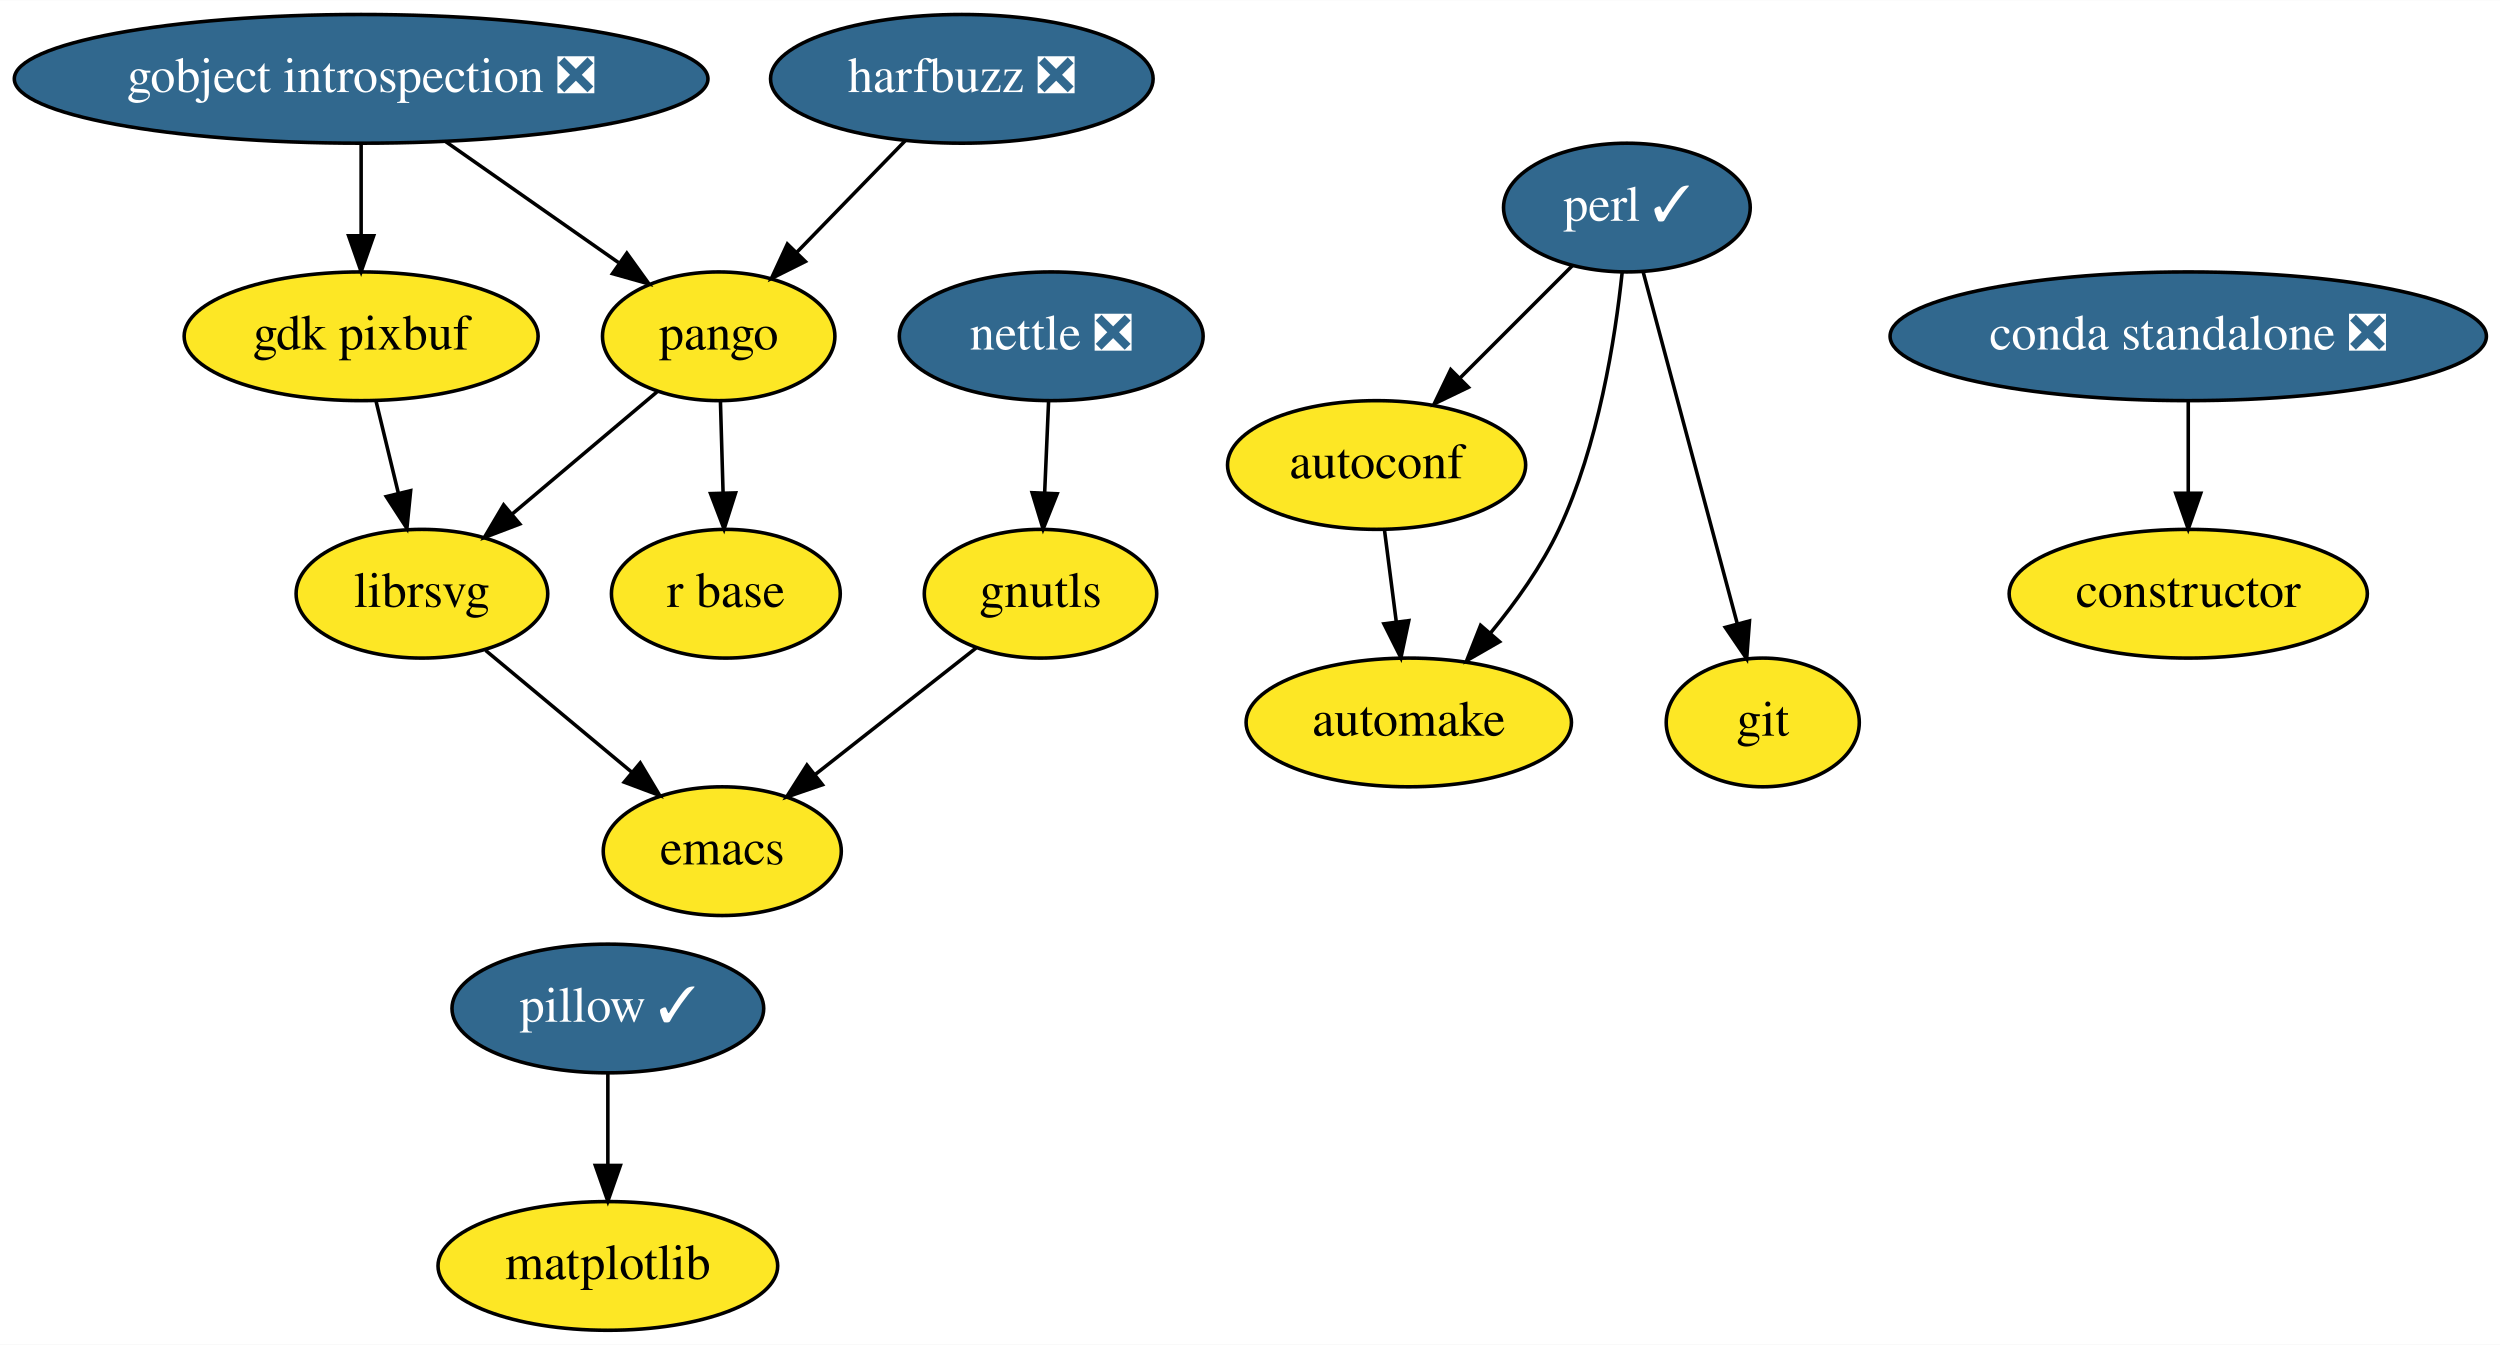
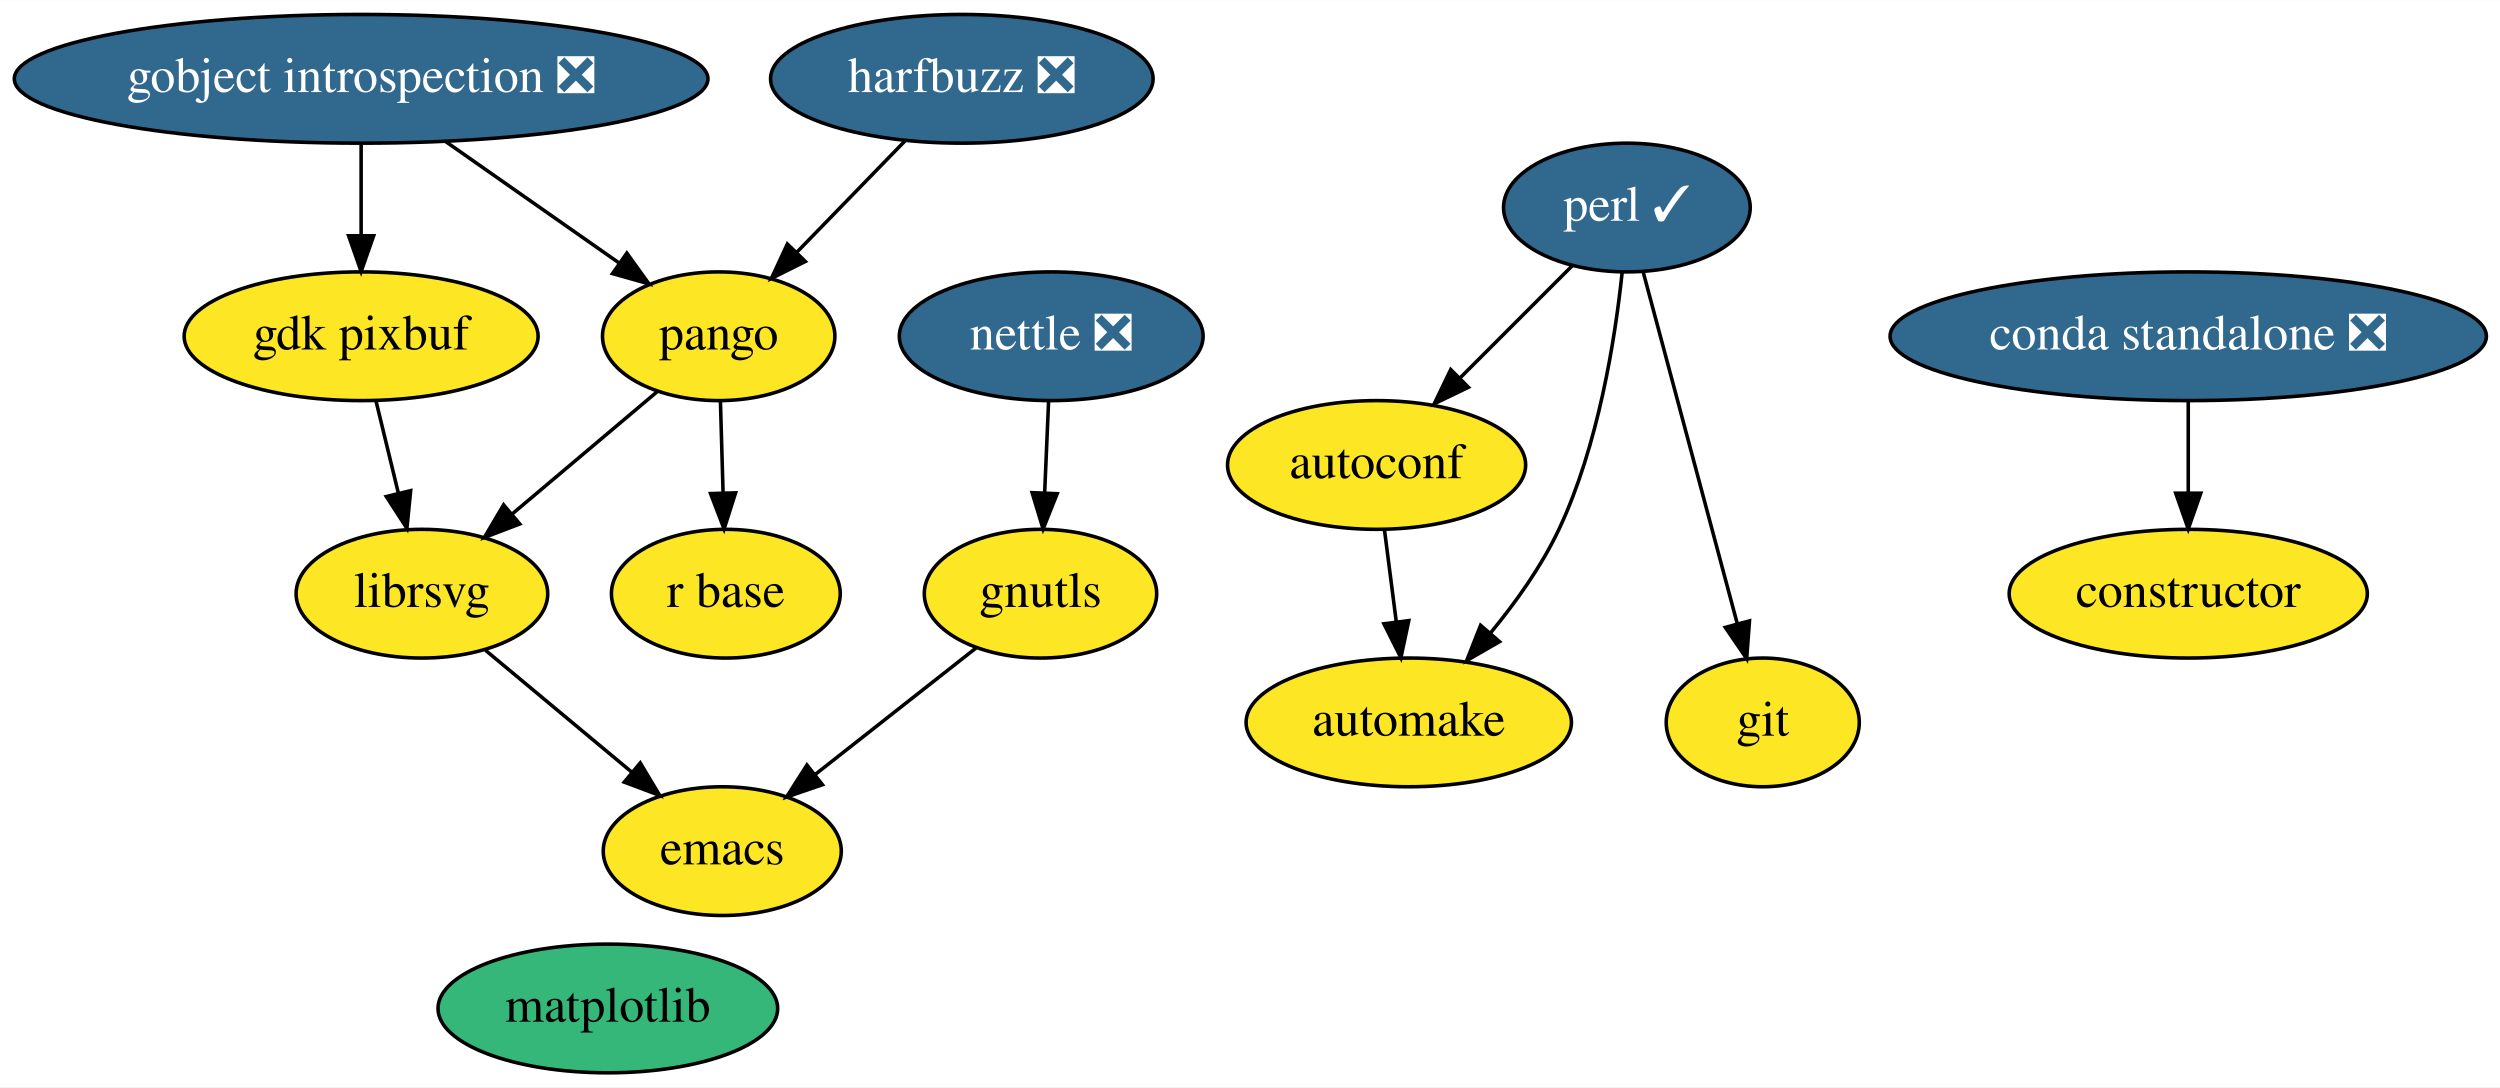
- <svg xmlns="http://www.w3.org/2000/svg" xmlns:xlink="http://www.w3.org/1999/xlink" width="699pt" height="376pt" viewBox="0.00 0.00 699.19 376.00">
-   <g id="graph0" class="graph" transform="scale(1 1) rotate(0) translate(4 372)">
-     <polygon fill="white" stroke="transparent" points="-4,4 -4,-372 695.19,-372 695.19,4 -4,4" />
+ <svg xmlns="http://www.w3.org/2000/svg" xmlns:xlink="http://www.w3.org/1999/xlink" width="699pt" height="304pt" viewBox="0.00 0.00 699.19 304.00">
+   <g id="graph0" class="graph" transform="scale(1 1) rotate(0) translate(4 300)">
+     <polygon fill="white" stroke="transparent" points="-4,4 -4,-300 695.19,-300 695.19,4 -4,4" />
    <g id="node1" class="node">
      <g id="a_node1">
        <a xlink:href="https://github.com/conda-forge/autoconf-feedstock" xlink:title="autoconf">
-           <ellipse fill="#fde725" stroke="black" cx="381" cy="-242" rx="41.69" ry="18" />
-           <text text-anchor="middle" x="381" y="-238.3" font-family="Times,serif" font-size="14.00">autoconf</text>
+           <ellipse fill="#fde725" stroke="black" cx="381" cy="-170" rx="41.69" ry="18" />
+           <text text-anchor="middle" x="381" y="-166.3" font-family="Times,serif" font-size="14.00">autoconf</text>
        </a>
      </g>
    </g>
    <g id="node2" class="node">
      <g id="a_node2">
        <a xlink:href="https://github.com/conda-forge/automake-feedstock" xlink:title="automake">
-           <ellipse fill="#fde725" stroke="black" cx="390" cy="-170" rx="45.5" ry="18" />
-           <text text-anchor="middle" x="390" y="-166.3" font-family="Times,serif" font-size="14.00">automake</text>
+           <ellipse fill="#fde725" stroke="black" cx="390" cy="-98" rx="45.5" ry="18" />
+           <text text-anchor="middle" x="390" y="-94.3" font-family="Times,serif" font-size="14.00">automake</text>
        </a>
      </g>
    </g>
    <g id="edge1" class="edge">
-       <path fill="none" stroke="black" d="M383.22,-223.7C384.22,-215.98 385.41,-206.71 386.51,-198.11" />
-       <polygon fill="black" stroke="black" points="390,-198.47 387.8,-188.1 383.05,-197.58 390,-198.47" />
+       <path fill="none" stroke="black" d="M383.22,-151.7C384.22,-143.98 385.41,-134.71 386.51,-126.11" />
+       <polygon fill="black" stroke="black" points="390,-126.47 387.8,-116.1 383.05,-125.58 390,-126.47" />
    </g>
    <g id="node3" class="node">
      <g id="a_node3">
        <a xlink:href="https://github.com/conda-forge/constructor-feedstock" xlink:title="constructor">
-           <ellipse fill="#fde725" stroke="black" cx="608" cy="-206" rx="50.09" ry="18" />
-           <text text-anchor="middle" x="608" y="-202.3" font-family="Times,serif" font-size="14.00">constructor</text>
+           <ellipse fill="#fde725" stroke="black" cx="608" cy="-134" rx="50.09" ry="18" />
+           <text text-anchor="middle" x="608" y="-130.3" font-family="Times,serif" font-size="14.00">constructor</text>
        </a>
      </g>
    </g>
    <g id="node4" class="node">
      <g id="a_node4">
        <a xlink:href="https://github.com/conda-forge/emacs-feedstock" xlink:title="emacs">
-           <ellipse fill="#fde725" stroke="black" cx="198" cy="-134" rx="33.29" ry="18" />
-           <text text-anchor="middle" x="198" y="-130.3" font-family="Times,serif" font-size="14.00">emacs</text>
+           <ellipse fill="#fde725" stroke="black" cx="198" cy="-62" rx="33.29" ry="18" />
+           <text text-anchor="middle" x="198" y="-58.3" font-family="Times,serif" font-size="14.00">emacs</text>
        </a>
      </g>
    </g>
    <g id="node5" class="node">
      <g id="a_node5">
        <a xlink:href="https://github.com/conda-forge/gdk-pixbuf-feedstock" xlink:title="gdk pixbuf">
-           <ellipse fill="#fde725" stroke="black" cx="97" cy="-278" rx="49.5" ry="18" />
-           <text text-anchor="middle" x="97" y="-274.3" font-family="Times,serif" font-size="14.00">gdk pixbuf</text>
+           <ellipse fill="#fde725" stroke="black" cx="97" cy="-206" rx="49.5" ry="18" />
+           <text text-anchor="middle" x="97" y="-202.3" font-family="Times,serif" font-size="14.00">gdk pixbuf</text>
        </a>
      </g>
    </g>
    <g id="node6" class="node">
      <g id="a_node6">
        <a xlink:href="https://github.com/conda-forge/librsvg-feedstock" xlink:title="librsvg">
-           <ellipse fill="#fde725" stroke="black" cx="114" cy="-206" rx="35.19" ry="18" />
-           <text text-anchor="middle" x="114" y="-202.3" font-family="Times,serif" font-size="14.00">librsvg</text>
+           <ellipse fill="#fde725" stroke="black" cx="114" cy="-134" rx="35.19" ry="18" />
+           <text text-anchor="middle" x="114" y="-130.3" font-family="Times,serif" font-size="14.00">librsvg</text>
        </a>
      </g>
    </g>
    <g id="edge2" class="edge">
-       <path fill="none" stroke="black" d="M101.12,-260.05C103.01,-252.26 105.3,-242.82 107.42,-234.08" />
-       <polygon fill="black" stroke="black" points="110.85,-234.82 109.8,-224.28 104.04,-233.17 110.85,-234.82" />
+       <path fill="none" stroke="black" d="M101.12,-188.05C103.01,-180.26 105.3,-170.82 107.42,-162.08" />
+       <polygon fill="black" stroke="black" points="110.85,-162.82 109.8,-152.28 104.04,-161.17 110.85,-162.82" />
    </g>
    <g id="edge3" class="edge">
-       <path fill="none" stroke="black" d="M131.81,-190.15C143.7,-180.25 159.5,-167.08 172.69,-156.09" />
-       <polygon fill="black" stroke="black" points="175.06,-158.67 180.5,-149.58 170.58,-153.3 175.06,-158.67" />
+       <path fill="none" stroke="black" d="M131.81,-118.15C143.7,-108.25 159.5,-95.08 172.69,-84.09" />
+       <polygon fill="black" stroke="black" points="175.06,-86.67 180.5,-77.58 170.58,-81.3 175.06,-86.67" />
    </g>
    <g id="node7" class="node">
      <g id="a_node7">
        <a xlink:href="https://github.com/conda-forge/git-feedstock" xlink:title="git">
-           <ellipse fill="#fde725" stroke="black" cx="489" cy="-170" rx="27" ry="18" />
-           <text text-anchor="middle" x="489" y="-166.3" font-family="Times,serif" font-size="14.00">git</text>
+           <ellipse fill="#fde725" stroke="black" cx="489" cy="-98" rx="27" ry="18" />
+           <text text-anchor="middle" x="489" y="-94.3" font-family="Times,serif" font-size="14.00">git</text>
        </a>
      </g>
    </g>
    <g id="node8" class="node">
      <g id="a_node8">
        <a xlink:href="https://github.com/conda-forge/gnutls-feedstock" xlink:title="gnutls">
-           <ellipse fill="#fde725" stroke="black" cx="287" cy="-206" rx="32.5" ry="18" />
-           <text text-anchor="middle" x="287" y="-202.3" font-family="Times,serif" font-size="14.00">gnutls</text>
+           <ellipse fill="#fde725" stroke="black" cx="287" cy="-134" rx="32.5" ry="18" />
+           <text text-anchor="middle" x="287" y="-130.3" font-family="Times,serif" font-size="14.00">gnutls</text>
        </a>
      </g>
    </g>
    <g id="edge4" class="edge">
-       <path fill="none" stroke="black" d="M268.99,-190.83C256.08,-180.68 238.5,-166.85 224.06,-155.5" />
-       <polygon fill="black" stroke="black" points="226.01,-152.58 215.98,-149.14 221.68,-158.08 226.01,-152.58" />
+       <path fill="none" stroke="black" d="M268.99,-118.83C256.08,-108.68 238.5,-94.85 224.06,-83.5" />
+       <polygon fill="black" stroke="black" points="226.01,-80.58 215.98,-77.14 221.68,-86.08 226.01,-80.58" />
    </g>
    <g id="node9" class="node">
      <g id="a_node9">
        <a xlink:href="https://github.com/conda-forge/gobject-introspection-feedstock/pull/31" xlink:title="gobject introspection ❎">
-           <ellipse fill="#31688e" stroke="black" cx="97" cy="-350" rx="97" ry="18" />
-           <text text-anchor="middle" x="97" y="-346.3" font-family="Times,serif" font-size="14.00" fill="white">gobject introspection ❎</text>
+           <ellipse fill="#31688e" stroke="black" cx="97" cy="-278" rx="97" ry="18" />
+           <text text-anchor="middle" x="97" y="-274.3" font-family="Times,serif" font-size="14.00" fill="white">gobject introspection ❎</text>
        </a>
      </g>
    </g>
    <g id="edge5" class="edge">
-       <path fill="none" stroke="black" d="M97,-331.7C97,-323.98 97,-314.71 97,-306.11" />
-       <polygon fill="black" stroke="black" points="100.5,-306.1 97,-296.1 93.5,-306.1 100.5,-306.1" />
+       <path fill="none" stroke="black" d="M97,-259.7C97,-251.98 97,-242.71 97,-234.11" />
+       <polygon fill="black" stroke="black" points="100.5,-234.1 97,-224.1 93.5,-234.1 100.5,-234.1" />
    </g>
    <g id="node10" class="node">
      <g id="a_node10">
        <a xlink:href="https://github.com/conda-forge/pango-feedstock" xlink:title="pango">
-           <ellipse fill="#fde725" stroke="black" cx="197" cy="-278" rx="32.5" ry="18" />
-           <text text-anchor="middle" x="197" y="-274.3" font-family="Times,serif" font-size="14.00">pango</text>
+           <ellipse fill="#fde725" stroke="black" cx="197" cy="-206" rx="32.5" ry="18" />
+           <text text-anchor="middle" x="197" y="-202.3" font-family="Times,serif" font-size="14.00">pango</text>
        </a>
      </g>
    </g>
    <g id="edge6" class="edge">
-       <path fill="none" stroke="black" d="M120.7,-332.41C135.18,-322.27 153.78,-309.25 168.99,-298.6" />
-       <polygon fill="black" stroke="black" points="171.31,-301.25 177.5,-292.65 167.3,-295.52 171.31,-301.25" />
+       <path fill="none" stroke="black" d="M120.7,-260.41C135.18,-250.27 153.78,-237.25 168.99,-226.6" />
+       <polygon fill="black" stroke="black" points="171.31,-229.25 177.5,-220.65 167.3,-223.52 171.31,-229.25" />
    </g>
    <g id="edge7" class="edge">
-       <path fill="none" stroke="black" d="M179.8,-262.5C168.08,-252.61 152.38,-239.36 139.24,-228.29" />
-       <polygon fill="black" stroke="black" points="141.36,-225.5 131.46,-221.73 136.85,-230.85 141.36,-225.5" />
+       <path fill="none" stroke="black" d="M179.8,-190.5C168.08,-180.61 152.38,-167.36 139.24,-156.29" />
+       <polygon fill="black" stroke="black" points="141.36,-153.5 131.46,-149.73 136.85,-158.85 141.36,-153.5" />
    </g>
    <g id="node11" class="node">
      <g id="a_node11">
        <a xlink:href="https://github.com/conda-forge/r-base-feedstock" xlink:title="r base">
-           <ellipse fill="#fde725" stroke="black" cx="199" cy="-206" rx="32" ry="18" />
-           <text text-anchor="middle" x="199" y="-202.3" font-family="Times,serif" font-size="14.00">r base</text>
+           <ellipse fill="#fde725" stroke="black" cx="199" cy="-134" rx="32" ry="18" />
+           <text text-anchor="middle" x="199" y="-130.3" font-family="Times,serif" font-size="14.00">r base</text>
        </a>
      </g>
    </g>
    <g id="edge8" class="edge">
-       <path fill="none" stroke="black" d="M197.49,-259.7C197.71,-251.98 197.98,-242.71 198.23,-234.11" />
-       <polygon fill="black" stroke="black" points="201.72,-234.2 198.51,-224.1 194.73,-234 201.72,-234.2" />
+       <path fill="none" stroke="black" d="M197.49,-187.7C197.71,-179.98 197.98,-170.71 198.23,-162.11" />
+       <polygon fill="black" stroke="black" points="201.72,-162.2 198.51,-152.1 194.73,-162 201.72,-162.2" />
    </g>
    <g id="node12" class="node">
      <g id="a_node12">
        <a xlink:href="https://github.com/conda-forge/harfbuzz-feedstock/pull/58" xlink:title="harfbuzz ❎">
-           <ellipse fill="#31688e" stroke="black" cx="265" cy="-350" rx="53.5" ry="18" />
-           <text text-anchor="middle" x="265" y="-346.3" font-family="Times,serif" font-size="14.00" fill="white">harfbuzz ❎</text>
+           <ellipse fill="#31688e" stroke="black" cx="265" cy="-278" rx="53.5" ry="18" />
+           <text text-anchor="middle" x="265" y="-274.3" font-family="Times,serif" font-size="14.00" fill="white">harfbuzz ❎</text>
        </a>
      </g>
    </g>
    <g id="edge9" class="edge">
-       <path fill="none" stroke="black" d="M249.23,-332.76C240.22,-323.5 228.8,-311.73 218.93,-301.58" />
-       <polygon fill="black" stroke="black" points="221.23,-298.92 211.75,-294.19 216.21,-303.8 221.23,-298.92" />
+       <path fill="none" stroke="black" d="M249.23,-260.76C240.22,-251.5 228.8,-239.73 218.93,-229.58" />
+       <polygon fill="black" stroke="black" points="221.23,-226.92 211.75,-222.19 216.21,-231.8 221.23,-226.92" />
    </g>
    <g id="node13" class="node">
      <g id="a_node13">
        <a xlink:href="https://github.com/conda-forge/matplotlib-feedstock" xlink:title="matplotlib">
-           <ellipse fill="#fde725" stroke="black" cx="166" cy="-18" rx="47.5" ry="18" />
+           <ellipse fill="#35b779" stroke="black" cx="166" cy="-18" rx="47.5" ry="18" />
          <text text-anchor="middle" x="166" y="-14.3" font-family="Times,serif" font-size="14.00">matplotlib</text>
        </a>
      </g>
    </g>
    <g id="node14" class="node">
      <g id="a_node14">
        <a xlink:href="https://github.com/conda-forge/nettle-feedstock/pull/7" xlink:title="nettle ❎">
-           <ellipse fill="#31688e" stroke="black" cx="290" cy="-278" rx="42.49" ry="18" />
-           <text text-anchor="middle" x="290" y="-274.3" font-family="Times,serif" font-size="14.00" fill="white">nettle ❎</text>
+           <ellipse fill="#31688e" stroke="black" cx="290" cy="-206" rx="42.49" ry="18" />
+           <text text-anchor="middle" x="290" y="-202.3" font-family="Times,serif" font-size="14.00" fill="white">nettle ❎</text>
        </a>
      </g>
    </g>
    <g id="edge10" class="edge">
-       <path fill="none" stroke="black" d="M289.26,-259.7C288.93,-251.98 288.53,-242.71 288.16,-234.11" />
-       <polygon fill="black" stroke="black" points="291.66,-233.95 287.73,-224.1 284.66,-234.25 291.66,-233.95" />
+       <path fill="none" stroke="black" d="M289.26,-187.7C288.93,-179.98 288.53,-170.71 288.16,-162.11" />
+       <polygon fill="black" stroke="black" points="291.66,-161.95 287.73,-152.1 284.66,-162.25 291.66,-161.95" />
    </g>
    <g id="node15" class="node">
      <g id="a_node15">
        <a xlink:href="https://github.com/conda-forge/perl-feedstock/pull/45" xlink:title="perl ✓">
-           <ellipse fill="#31688e" stroke="black" cx="451" cy="-314" rx="34.5" ry="18" />
-           <text text-anchor="middle" x="451" y="-310.3" font-family="Times,serif" font-size="14.00" fill="white">perl ✓</text>
+           <ellipse fill="#31688e" stroke="black" cx="451" cy="-242" rx="34.5" ry="18" />
+           <text text-anchor="middle" x="451" y="-238.3" font-family="Times,serif" font-size="14.00" fill="white">perl ✓</text>
        </a>
      </g>
    </g>
    <g id="edge11" class="edge">
-       <path fill="none" stroke="black" d="M435.81,-297.81C426.62,-288.62 414.72,-276.72 404.35,-266.35" />
-       <polygon fill="black" stroke="black" points="406.68,-263.73 397.13,-259.13 401.73,-268.68 406.68,-263.73" />
+       <path fill="none" stroke="black" d="M435.81,-225.81C426.62,-216.62 414.72,-204.72 404.35,-194.35" />
+       <polygon fill="black" stroke="black" points="406.68,-191.73 397.13,-187.13 401.73,-196.68 406.68,-191.73" />
    </g>
    <g id="edge12" class="edge">
-       <path fill="none" stroke="black" d="M449.68,-295.86C447.73,-277.37 443.04,-247.44 432,-224 427.15,-213.7 419.94,-203.59 412.86,-195.02" />
-       <polygon fill="black" stroke="black" points="415.38,-192.58 406.2,-187.3 410.09,-197.16 415.38,-192.58" />
+       <path fill="none" stroke="black" d="M449.68,-223.86C447.73,-205.37 443.04,-175.44 432,-152 427.15,-141.7 419.94,-131.59 412.86,-123.02" />
+       <polygon fill="black" stroke="black" points="415.38,-120.58 406.2,-115.3 410.09,-125.16 415.38,-120.58" />
    </g>
    <g id="edge13" class="edge">
-       <path fill="none" stroke="black" d="M455.51,-296.15C462.02,-271.81 474.13,-226.57 481.86,-197.67" />
-       <polygon fill="black" stroke="black" points="485.29,-198.39 484.5,-187.82 478.53,-196.58 485.29,-198.39" />
+       <path fill="none" stroke="black" d="M455.51,-224.15C462.02,-199.81 474.13,-154.57 481.86,-125.67" />
+       <polygon fill="black" stroke="black" points="485.29,-126.39 484.5,-115.82 478.53,-124.58 485.29,-126.39" />
    </g>
    <g id="node16" class="node">
      <g id="a_node16">
-         <a xlink:href="https://github.com/conda-forge/pillow-feedstock/pull/85" xlink:title="pillow ✓">
-           <ellipse fill="#31688e" stroke="black" cx="166" cy="-90" rx="43.59" ry="18" />
-           <text text-anchor="middle" x="166" y="-86.3" font-family="Times,serif" font-size="14.00" fill="white">pillow ✓</text>
+         <a xlink:href="https://github.com/conda-forge/conda-standalone-feedstock/pull/10" xlink:title="conda standalone ❎">
+           <ellipse fill="#31688e" stroke="black" cx="608" cy="-206" rx="83.39" ry="18" />
+           <text text-anchor="middle" x="608" y="-202.3" font-family="Times,serif" font-size="14.00" fill="white">conda standalone ❎</text>
        </a>
      </g>
    </g>
    <g id="edge14" class="edge">
-       <path fill="none" stroke="black" d="M166,-71.7C166,-63.98 166,-54.71 166,-46.11" />
-       <polygon fill="black" stroke="black" points="169.5,-46.1 166,-36.1 162.5,-46.1 169.5,-46.1" />
-     </g>
-     <g id="node17" class="node">
-       <g id="a_node17">
-         <a xlink:href="https://github.com/conda-forge/conda-standalone-feedstock/pull/10" xlink:title="conda standalone ❎">
-           <ellipse fill="#31688e" stroke="black" cx="608" cy="-278" rx="83.39" ry="18" />
-           <text text-anchor="middle" x="608" y="-274.3" font-family="Times,serif" font-size="14.00" fill="white">conda standalone ❎</text>
-         </a>
-       </g>
-     </g>
-     <g id="edge15" class="edge">
-       <path fill="none" stroke="black" d="M608,-259.7C608,-251.98 608,-242.71 608,-234.11" />
-       <polygon fill="black" stroke="black" points="611.5,-234.1 608,-224.1 604.5,-234.1 611.5,-234.1" />
+       <path fill="none" stroke="black" d="M608,-187.7C608,-179.98 608,-170.71 608,-162.11" />
+       <polygon fill="black" stroke="black" points="611.5,-162.1 608,-152.1 604.5,-162.1 611.5,-162.1" />
    </g>
  </g>
</svg>
